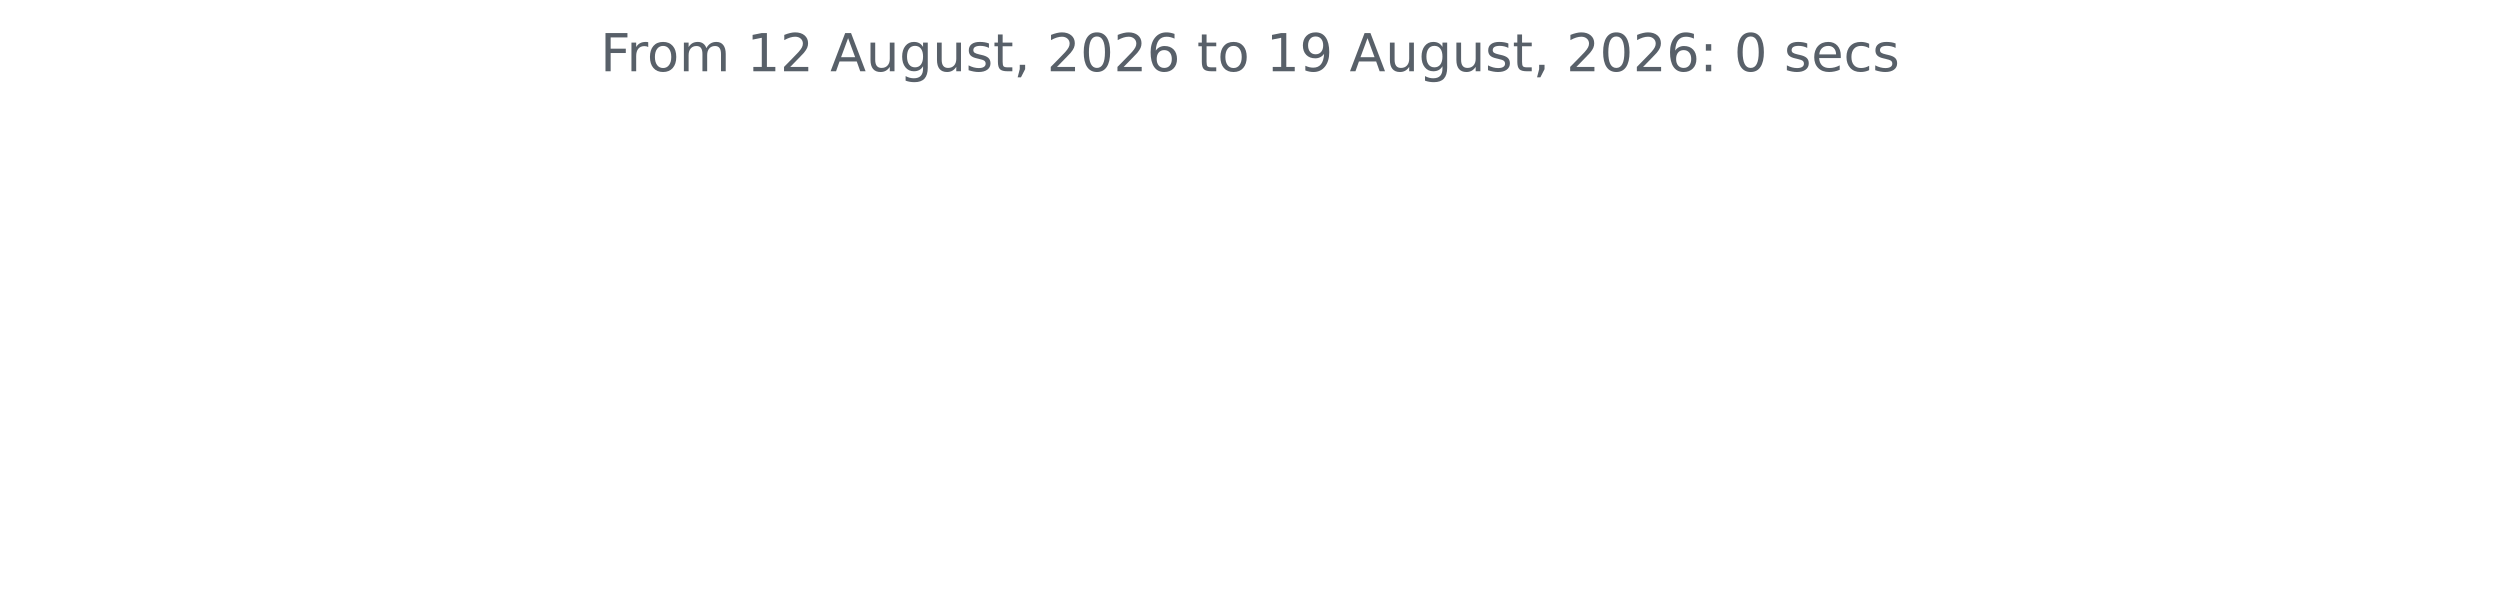
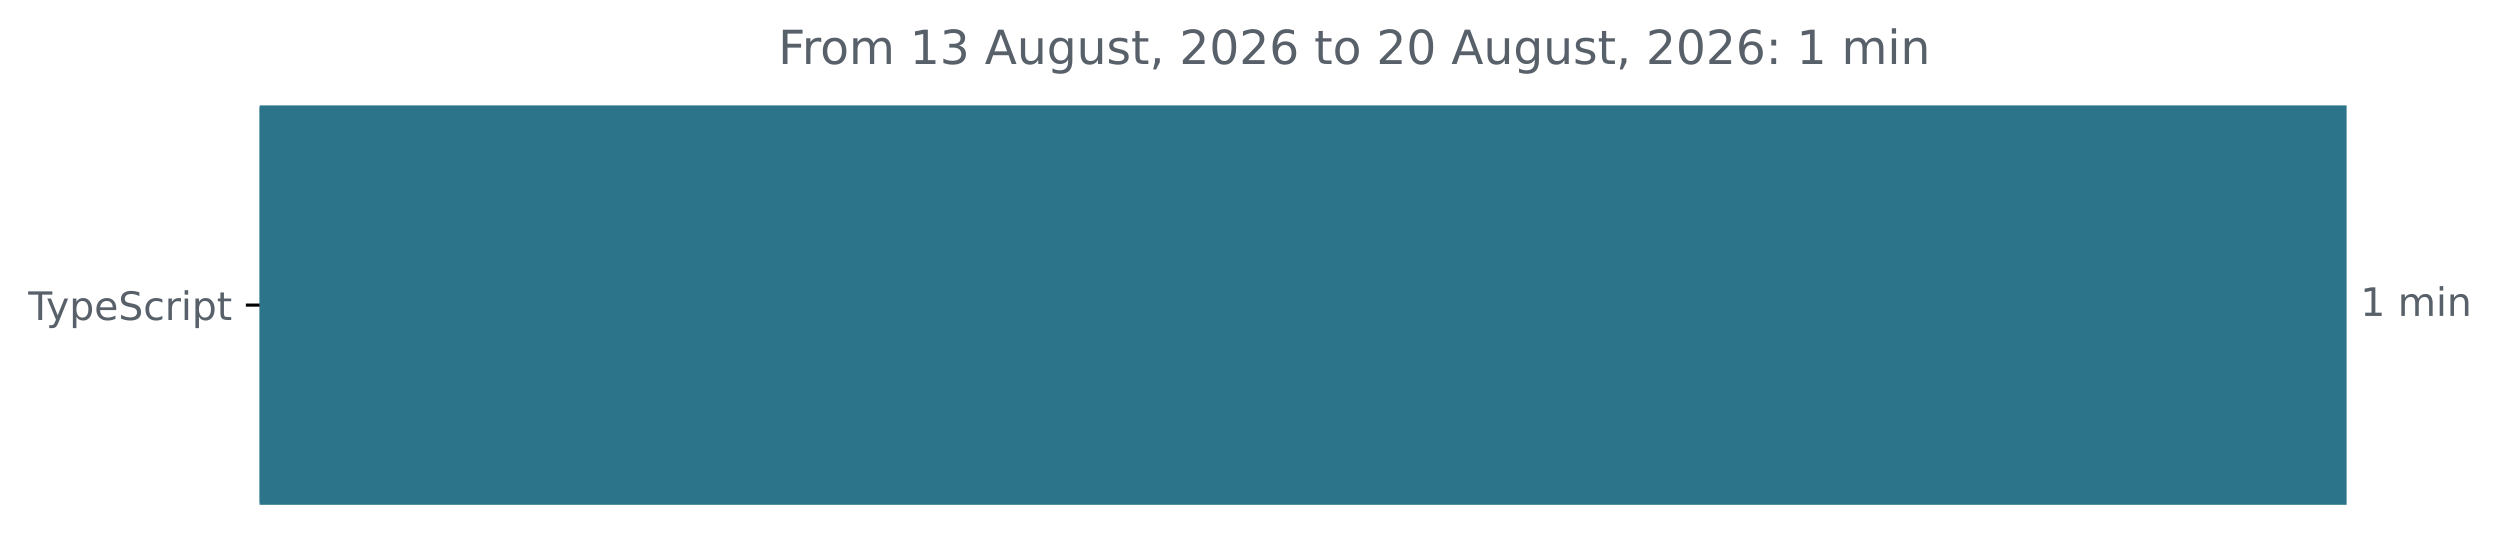
- <svg xmlns="http://www.w3.org/2000/svg" xmlns:xlink="http://www.w3.org/1999/xlink" width="572.4pt" height="140.398pt" viewBox="0 0 572.4 140.398" version="1.1">
+ <svg xmlns="http://www.w3.org/2000/svg" xmlns:xlink="http://www.w3.org/1999/xlink" width="637.196pt" height="140.398pt" viewBox="0 0 637.196 140.398" version="1.1">
  <defs>
    <style type="text/css">*{stroke-linejoin: round; stroke-linecap: butt}</style>
  </defs>
  <g id="figure_1">
    <g id="patch_1">
-       <path d="M 0 140.398  L 572.4 140.398  L 572.4 0  L 0 0  L 0 140.398  z " style="fill: none" />
+       <path d="M -0 140.398  L 637.196 140.398  L 637.196 0  L -0 0  L -0 140.398  z " style="fill: none" />
    </g>
    <g id="axes_1">
+       <g id="patch_2">
+         <path d="M 66.17 27.358  L 597.599 27.358  L 597.599 128.158  L 66.17 128.158  z " clip-path="url(#p48b5d3f7fc)" style="fill: #2b7489; stroke: #2b7489; stroke-linejoin: miter" />
+       </g>
      <g id="matplotlib.axis_1" />
-       <g id="matplotlib.axis_2" />
-       <g id="text_1">
-         <g style="fill: #586069" transform="translate(137.4544 16.31812) scale(0.12 -0.12)">
+       <g id="matplotlib.axis_2">
+         <g id="ytick_1">
+           <g id="line2d_1">
+             <defs>
+               <path id="m6745858111" d="M 0 0  L -3.5 0  " style="stroke: #000000; stroke-width: 0.8" />
+             </defs>
+             <g>
+               <use xlink:href="#m6745858111" x="66.17" y="77.758" style="stroke: #000000; stroke-width: 0.8" />
+             </g>
+           </g>
+           <g id="text_1">
+             <g style="fill: #586069" transform="translate(7.2 81.55734) scale(0.1 -0.1)">
+               <defs>
+                 <path id="DejaVuSans-54" d="M -19 4666  L 3928 4666  L 3928 4134  L 2272 4134  L 2272 0  L 1638 0  L 1638 4134  L -19 4134  L -19 4666  z " transform="scale(0.015625)" />
+                 <path id="DejaVuSans-79" d="M 2059 -325  Q 1816 -950 1584 -1140  Q 1353 -1331 966 -1331  L 506 -1331  L 506 -850  L 844 -850  Q 1081 -850 1212 -737  Q 1344 -625 1503 -206  L 1606 56  L 191 3500  L 800 3500  L 1894 763  L 2988 3500  L 3597 3500  L 2059 -325  z " transform="scale(0.015625)" />
+                 <path id="DejaVuSans-70" d="M 1159 525  L 1159 -1331  L 581 -1331  L 581 3500  L 1159 3500  L 1159 2969  Q 1341 3281 1617 3432  Q 1894 3584 2278 3584  Q 2916 3584 3314 3078  Q 3713 2572 3713 1747  Q 3713 922 3314 415  Q 2916 -91 2278 -91  Q 1894 -91 1617 61  Q 1341 213 1159 525  z M 3116 1747  Q 3116 2381 2855 2742  Q 2594 3103 2138 3103  Q 1681 3103 1420 2742  Q 1159 2381 1159 1747  Q 1159 1113 1420 752  Q 1681 391 2138 391  Q 2594 391 2855 752  Q 3116 1113 3116 1747  z " transform="scale(0.015625)" />
+                 <path id="DejaVuSans-65" d="M 3597 1894  L 3597 1613  L 953 1613  Q 991 1019 1311 708  Q 1631 397 2203 397  Q 2534 397 2845 478  Q 3156 559 3463 722  L 3463 178  Q 3153 47 2828 -22  Q 2503 -91 2169 -91  Q 1331 -91 842 396  Q 353 884 353 1716  Q 353 2575 817 3079  Q 1281 3584 2069 3584  Q 2775 3584 3186 3129  Q 3597 2675 3597 1894  z M 3022 2063  Q 3016 2534 2758 2815  Q 2500 3097 2075 3097  Q 1594 3097 1305 2825  Q 1016 2553 972 2059  L 3022 2063  z " transform="scale(0.015625)" />
+                 <path id="DejaVuSans-53" d="M 3425 4513  L 3425 3897  Q 3066 4069 2747 4153  Q 2428 4238 2131 4238  Q 1616 4238 1336 4038  Q 1056 3838 1056 3469  Q 1056 3159 1242 3001  Q 1428 2844 1947 2747  L 2328 2669  Q 3034 2534 3370 2195  Q 3706 1856 3706 1288  Q 3706 609 3251 259  Q 2797 -91 1919 -91  Q 1588 -91 1214 -16  Q 841 59 441 206  L 441 856  Q 825 641 1194 531  Q 1563 422 1919 422  Q 2459 422 2753 634  Q 3047 847 3047 1241  Q 3047 1584 2836 1778  Q 2625 1972 2144 2069  L 1759 2144  Q 1053 2284 737 2584  Q 422 2884 422 3419  Q 422 4038 858 4394  Q 1294 4750 2059 4750  Q 2388 4750 2728 4690  Q 3069 4631 3425 4513  z " transform="scale(0.015625)" />
+                 <path id="DejaVuSans-63" d="M 3122 3366  L 3122 2828  Q 2878 2963 2633 3030  Q 2388 3097 2138 3097  Q 1578 3097 1268 2742  Q 959 2388 959 1747  Q 959 1106 1268 751  Q 1578 397 2138 397  Q 2388 397 2633 464  Q 2878 531 3122 666  L 3122 134  Q 2881 22 2623 -34  Q 2366 -91 2075 -91  Q 1284 -91 818 406  Q 353 903 353 1747  Q 353 2603 823 3093  Q 1294 3584 2113 3584  Q 2378 3584 2631 3529  Q 2884 3475 3122 3366  z " transform="scale(0.015625)" />
+                 <path id="DejaVuSans-72" d="M 2631 2963  Q 2534 3019 2420 3045  Q 2306 3072 2169 3072  Q 1681 3072 1420 2755  Q 1159 2438 1159 1844  L 1159 0  L 581 0  L 581 3500  L 1159 3500  L 1159 2956  Q 1341 3275 1631 3429  Q 1922 3584 2338 3584  Q 2397 3584 2469 3576  Q 2541 3569 2628 3553  L 2631 2963  z " transform="scale(0.015625)" />
+                 <path id="DejaVuSans-69" d="M 603 3500  L 1178 3500  L 1178 0  L 603 0  L 603 3500  z M 603 4863  L 1178 4863  L 1178 4134  L 603 4134  L 603 4863  z " transform="scale(0.015625)" />
+                 <path id="DejaVuSans-74" d="M 1172 4494  L 1172 3500  L 2356 3500  L 2356 3053  L 1172 3053  L 1172 1153  Q 1172 725 1289 603  Q 1406 481 1766 481  L 2356 481  L 2356 0  L 1766 0  Q 1100 0 847 248  Q 594 497 594 1153  L 594 3053  L 172 3053  L 172 3500  L 594 3500  L 594 4494  L 1172 4494  z " transform="scale(0.015625)" />
+               </defs>
+               <use xlink:href="#DejaVuSans-54" />
+               <use xlink:href="#DejaVuSans-79" x="45.459" />
+               <use xlink:href="#DejaVuSans-70" x="104.639" />
+               <use xlink:href="#DejaVuSans-65" x="168.115" />
+               <use xlink:href="#DejaVuSans-53" x="229.639" />
+               <use xlink:href="#DejaVuSans-63" x="293.115" />
+               <use xlink:href="#DejaVuSans-72" x="348.096" />
+               <use xlink:href="#DejaVuSans-69" x="389.209" />
+               <use xlink:href="#DejaVuSans-70" x="416.992" />
+               <use xlink:href="#DejaVuSans-74" x="480.469" />
+             </g>
+           </g>
+         </g>
+       </g>
+       <g id="text_2">
+         <g style="fill: #586069" transform="translate(601.5989 80.5175) scale(0.1 -0.1)">
+           <defs>
+             <path id="DejaVuSans-31" d="M 794 531  L 1825 531  L 1825 4091  L 703 3866  L 703 4441  L 1819 4666  L 2450 4666  L 2450 531  L 3481 531  L 3481 0  L 794 0  L 794 531  z " transform="scale(0.015625)" />
+             <path id="DejaVuSans-20" transform="scale(0.015625)" />
+             <path id="DejaVuSans-6d" d="M 3328 2828  Q 3544 3216 3844 3400  Q 4144 3584 4550 3584  Q 5097 3584 5394 3201  Q 5691 2819 5691 2113  L 5691 0  L 5113 0  L 5113 2094  Q 5113 2597 4934 2840  Q 4756 3084 4391 3084  Q 3944 3084 3684 2787  Q 3425 2491 3425 1978  L 3425 0  L 2847 0  L 2847 2094  Q 2847 2600 2669 2842  Q 2491 3084 2119 3084  Q 1678 3084 1418 2786  Q 1159 2488 1159 1978  L 1159 0  L 581 0  L 581 3500  L 1159 3500  L 1159 2956  Q 1356 3278 1631 3431  Q 1906 3584 2284 3584  Q 2666 3584 2933 3390  Q 3200 3197 3328 2828  z " transform="scale(0.015625)" />
+             <path id="DejaVuSans-6e" d="M 3513 2113  L 3513 0  L 2938 0  L 2938 2094  Q 2938 2591 2744 2837  Q 2550 3084 2163 3084  Q 1697 3084 1428 2787  Q 1159 2491 1159 1978  L 1159 0  L 581 0  L 581 3500  L 1159 3500  L 1159 2956  Q 1366 3272 1645 3428  Q 1925 3584 2291 3584  Q 2894 3584 3203 3211  Q 3513 2838 3513 2113  z " transform="scale(0.015625)" />
+           </defs>
+           <use xlink:href="#DejaVuSans-31" />
+           <use xlink:href="#DejaVuSans-20" x="63.623" />
+           <use xlink:href="#DejaVuSans-6d" x="95.41" />
+           <use xlink:href="#DejaVuSans-69" x="192.822" />
+           <use xlink:href="#DejaVuSans-6e" x="220.605" />
+         </g>
+       </g>
+       <g id="text_3">
+         <g style="fill: #586069" transform="translate(198.3531 16.31812) scale(0.12 -0.12)">
          <defs>
            <path id="DejaVuSans-46" d="M 628 4666  L 3309 4666  L 3309 4134  L 1259 4134  L 1259 2759  L 3109 2759  L 3109 2228  L 1259 2228  L 1259 0  L 628 0  L 628 4666  z " transform="scale(0.015625)" />
-             <path id="DejaVuSans-72" d="M 2631 2963  Q 2534 3019 2420 3045  Q 2306 3072 2169 3072  Q 1681 3072 1420 2755  Q 1159 2438 1159 1844  L 1159 0  L 581 0  L 581 3500  L 1159 3500  L 1159 2956  Q 1341 3275 1631 3429  Q 1922 3584 2338 3584  Q 2397 3584 2469 3576  Q 2541 3569 2628 3553  L 2631 2963  z " transform="scale(0.015625)" />
            <path id="DejaVuSans-6f" d="M 1959 3097  Q 1497 3097 1228 2736  Q 959 2375 959 1747  Q 959 1119 1226 758  Q 1494 397 1959 397  Q 2419 397 2687 759  Q 2956 1122 2956 1747  Q 2956 2369 2687 2733  Q 2419 3097 1959 3097  z M 1959 3584  Q 2709 3584 3137 3096  Q 3566 2609 3566 1747  Q 3566 888 3137 398  Q 2709 -91 1959 -91  Q 1206 -91 779 398  Q 353 888 353 1747  Q 353 2609 779 3096  Q 1206 3584 1959 3584  z " transform="scale(0.015625)" />
-             <path id="DejaVuSans-6d" d="M 3328 2828  Q 3544 3216 3844 3400  Q 4144 3584 4550 3584  Q 5097 3584 5394 3201  Q 5691 2819 5691 2113  L 5691 0  L 5113 0  L 5113 2094  Q 5113 2597 4934 2840  Q 4756 3084 4391 3084  Q 3944 3084 3684 2787  Q 3425 2491 3425 1978  L 3425 0  L 2847 0  L 2847 2094  Q 2847 2600 2669 2842  Q 2491 3084 2119 3084  Q 1678 3084 1418 2786  Q 1159 2488 1159 1978  L 1159 0  L 581 0  L 581 3500  L 1159 3500  L 1159 2956  Q 1356 3278 1631 3431  Q 1906 3584 2284 3584  Q 2666 3584 2933 3390  Q 3200 3197 3328 2828  z " transform="scale(0.015625)" />
-             <path id="DejaVuSans-20" transform="scale(0.015625)" />
-             <path id="DejaVuSans-31" d="M 794 531  L 1825 531  L 1825 4091  L 703 3866  L 703 4441  L 1819 4666  L 2450 4666  L 2450 531  L 3481 531  L 3481 0  L 794 0  L 794 531  z " transform="scale(0.015625)" />
-             <path id="DejaVuSans-32" d="M 1228 531  L 3431 531  L 3431 0  L 469 0  L 469 531  Q 828 903 1448 1529  Q 2069 2156 2228 2338  Q 2531 2678 2651 2914  Q 2772 3150 2772 3378  Q 2772 3750 2511 3984  Q 2250 4219 1831 4219  Q 1534 4219 1204 4116  Q 875 4013 500 3803  L 500 4441  Q 881 4594 1212 4672  Q 1544 4750 1819 4750  Q 2544 4750 2975 4387  Q 3406 4025 3406 3419  Q 3406 3131 3298 2873  Q 3191 2616 2906 2266  Q 2828 2175 2409 1742  Q 1991 1309 1228 531  z " transform="scale(0.015625)" />
+             <path id="DejaVuSans-33" d="M 2597 2516  Q 3050 2419 3304 2112  Q 3559 1806 3559 1356  Q 3559 666 3084 287  Q 2609 -91 1734 -91  Q 1441 -91 1130 -33  Q 819 25 488 141  L 488 750  Q 750 597 1062 519  Q 1375 441 1716 441  Q 2309 441 2620 675  Q 2931 909 2931 1356  Q 2931 1769 2642 2001  Q 2353 2234 1838 2234  L 1294 2234  L 1294 2753  L 1863 2753  Q 2328 2753 2575 2939  Q 2822 3125 2822 3475  Q 2822 3834 2567 4026  Q 2313 4219 1838 4219  Q 1578 4219 1281 4162  Q 984 4106 628 3988  L 628 4550  Q 988 4650 1302 4700  Q 1616 4750 1894 4750  Q 2613 4750 3031 4423  Q 3450 4097 3450 3541  Q 3450 3153 3228 2886  Q 3006 2619 2597 2516  z " transform="scale(0.015625)" />
            <path id="DejaVuSans-41" d="M 2188 4044  L 1331 1722  L 3047 1722  L 2188 4044  z M 1831 4666  L 2547 4666  L 4325 0  L 3669 0  L 3244 1197  L 1141 1197  L 716 0  L 50 0  L 1831 4666  z " transform="scale(0.015625)" />
            <path id="DejaVuSans-75" d="M 544 1381  L 544 3500  L 1119 3500  L 1119 1403  Q 1119 906 1312 657  Q 1506 409 1894 409  Q 2359 409 2629 706  Q 2900 1003 2900 1516  L 2900 3500  L 3475 3500  L 3475 0  L 2900 0  L 2900 538  Q 2691 219 2414 64  Q 2138 -91 1772 -91  Q 1169 -91 856 284  Q 544 659 544 1381  z M 1991 3584  L 1991 3584  z " transform="scale(0.015625)" />
            <path id="DejaVuSans-67" d="M 2906 1791  Q 2906 2416 2648 2759  Q 2391 3103 1925 3103  Q 1463 3103 1205 2759  Q 947 2416 947 1791  Q 947 1169 1205 825  Q 1463 481 1925 481  Q 2391 481 2648 825  Q 2906 1169 2906 1791  z M 3481 434  Q 3481 -459 3084 -895  Q 2688 -1331 1869 -1331  Q 1566 -1331 1297 -1286  Q 1028 -1241 775 -1147  L 775 -588  Q 1028 -725 1275 -790  Q 1522 -856 1778 -856  Q 2344 -856 2625 -561  Q 2906 -266 2906 331  L 2906 616  Q 2728 306 2450 153  Q 2172 0 1784 0  Q 1141 0 747 490  Q 353 981 353 1791  Q 353 2603 747 3093  Q 1141 3584 1784 3584  Q 2172 3584 2450 3431  Q 2728 3278 2906 2969  L 2906 3500  L 3481 3500  L 3481 434  z " transform="scale(0.015625)" />
            <path id="DejaVuSans-73" d="M 2834 3397  L 2834 2853  Q 2591 2978 2328 3040  Q 2066 3103 1784 3103  Q 1356 3103 1142 2972  Q 928 2841 928 2578  Q 928 2378 1081 2264  Q 1234 2150 1697 2047  L 1894 2003  Q 2506 1872 2764 1633  Q 3022 1394 3022 966  Q 3022 478 2636 193  Q 2250 -91 1575 -91  Q 1294 -91 989 -36  Q 684 19 347 128  L 347 722  Q 666 556 975 473  Q 1284 391 1588 391  Q 1994 391 2212 530  Q 2431 669 2431 922  Q 2431 1156 2273 1281  Q 2116 1406 1581 1522  L 1381 1569  Q 847 1681 609 1914  Q 372 2147 372 2553  Q 372 3047 722 3315  Q 1072 3584 1716 3584  Q 2034 3584 2315 3537  Q 2597 3491 2834 3397  z " transform="scale(0.015625)" />
-             <path id="DejaVuSans-74" d="M 1172 4494  L 1172 3500  L 2356 3500  L 2356 3053  L 1172 3053  L 1172 1153  Q 1172 725 1289 603  Q 1406 481 1766 481  L 2356 481  L 2356 0  L 1766 0  Q 1100 0 847 248  Q 594 497 594 1153  L 594 3053  L 172 3053  L 172 3500  L 594 3500  L 594 4494  L 1172 4494  z " transform="scale(0.015625)" />
            <path id="DejaVuSans-2c" d="M 750 794  L 1409 794  L 1409 256  L 897 -744  L 494 -744  L 750 256  L 750 794  z " transform="scale(0.015625)" />
+             <path id="DejaVuSans-32" d="M 1228 531  L 3431 531  L 3431 0  L 469 0  L 469 531  Q 828 903 1448 1529  Q 2069 2156 2228 2338  Q 2531 2678 2651 2914  Q 2772 3150 2772 3378  Q 2772 3750 2511 3984  Q 2250 4219 1831 4219  Q 1534 4219 1204 4116  Q 875 4013 500 3803  L 500 4441  Q 881 4594 1212 4672  Q 1544 4750 1819 4750  Q 2544 4750 2975 4387  Q 3406 4025 3406 3419  Q 3406 3131 3298 2873  Q 3191 2616 2906 2266  Q 2828 2175 2409 1742  Q 1991 1309 1228 531  z " transform="scale(0.015625)" />
            <path id="DejaVuSans-30" d="M 2034 4250  Q 1547 4250 1301 3770  Q 1056 3291 1056 2328  Q 1056 1369 1301 889  Q 1547 409 2034 409  Q 2525 409 2770 889  Q 3016 1369 3016 2328  Q 3016 3291 2770 3770  Q 2525 4250 2034 4250  z M 2034 4750  Q 2819 4750 3233 4129  Q 3647 3509 3647 2328  Q 3647 1150 3233 529  Q 2819 -91 2034 -91  Q 1250 -91 836 529  Q 422 1150 422 2328  Q 422 3509 836 4129  Q 1250 4750 2034 4750  z " transform="scale(0.015625)" />
            <path id="DejaVuSans-36" d="M 2113 2584  Q 1688 2584 1439 2293  Q 1191 2003 1191 1497  Q 1191 994 1439 701  Q 1688 409 2113 409  Q 2538 409 2786 701  Q 3034 994 3034 1497  Q 3034 2003 2786 2293  Q 2538 2584 2113 2584  z M 3366 4563  L 3366 3988  Q 3128 4100 2886 4159  Q 2644 4219 2406 4219  Q 1781 4219 1451 3797  Q 1122 3375 1075 2522  Q 1259 2794 1537 2939  Q 1816 3084 2150 3084  Q 2853 3084 3261 2657  Q 3669 2231 3669 1497  Q 3669 778 3244 343  Q 2819 -91 2113 -91  Q 1303 -91 875 529  Q 447 1150 447 2328  Q 447 3434 972 4092  Q 1497 4750 2381 4750  Q 2619 4750 2861 4703  Q 3103 4656 3366 4563  z " transform="scale(0.015625)" />
-             <path id="DejaVuSans-39" d="M 703 97  L 703 672  Q 941 559 1184 500  Q 1428 441 1663 441  Q 2288 441 2617 861  Q 2947 1281 2994 2138  Q 2813 1869 2534 1725  Q 2256 1581 1919 1581  Q 1219 1581 811 2004  Q 403 2428 403 3163  Q 403 3881 828 4315  Q 1253 4750 1959 4750  Q 2769 4750 3195 4129  Q 3622 3509 3622 2328  Q 3622 1225 3098 567  Q 2575 -91 1691 -91  Q 1453 -91 1209 -44  Q 966 3 703 97  z M 1959 2075  Q 2384 2075 2632 2365  Q 2881 2656 2881 3163  Q 2881 3666 2632 3958  Q 2384 4250 1959 4250  Q 1534 4250 1286 3958  Q 1038 3666 1038 3163  Q 1038 2656 1286 2365  Q 1534 2075 1959 2075  z " transform="scale(0.015625)" />
            <path id="DejaVuSans-3a" d="M 750 794  L 1409 794  L 1409 0  L 750 0  L 750 794  z M 750 3309  L 1409 3309  L 1409 2516  L 750 2516  L 750 3309  z " transform="scale(0.015625)" />
-             <path id="DejaVuSans-65" d="M 3597 1894  L 3597 1613  L 953 1613  Q 991 1019 1311 708  Q 1631 397 2203 397  Q 2534 397 2845 478  Q 3156 559 3463 722  L 3463 178  Q 3153 47 2828 -22  Q 2503 -91 2169 -91  Q 1331 -91 842 396  Q 353 884 353 1716  Q 353 2575 817 3079  Q 1281 3584 2069 3584  Q 2775 3584 3186 3129  Q 3597 2675 3597 1894  z M 3022 2063  Q 3016 2534 2758 2815  Q 2500 3097 2075 3097  Q 1594 3097 1305 2825  Q 1016 2553 972 2059  L 3022 2063  z " transform="scale(0.015625)" />
-             <path id="DejaVuSans-63" d="M 3122 3366  L 3122 2828  Q 2878 2963 2633 3030  Q 2388 3097 2138 3097  Q 1578 3097 1268 2742  Q 959 2388 959 1747  Q 959 1106 1268 751  Q 1578 397 2138 397  Q 2388 397 2633 464  Q 2878 531 3122 666  L 3122 134  Q 2881 22 2623 -34  Q 2366 -91 2075 -91  Q 1284 -91 818 406  Q 353 903 353 1747  Q 353 2603 823 3093  Q 1294 3584 2113 3584  Q 2378 3584 2631 3529  Q 2884 3475 3122 3366  z " transform="scale(0.015625)" />
          </defs>
          <use xlink:href="#DejaVuSans-46" />
          <use xlink:href="#DejaVuSans-72" x="50.27" />
          <use xlink:href="#DejaVuSans-6f" x="89.133" />
          <use xlink:href="#DejaVuSans-6d" x="150.314" />
          <use xlink:href="#DejaVuSans-20" x="247.727" />
          <use xlink:href="#DejaVuSans-31" x="279.514" />
-           <use xlink:href="#DejaVuSans-32" x="343.137" />
+           <use xlink:href="#DejaVuSans-33" x="343.137" />
          <use xlink:href="#DejaVuSans-20" x="406.76" />
          <use xlink:href="#DejaVuSans-41" x="438.547" />
          <use xlink:href="#DejaVuSans-75" x="506.955" />
          <use xlink:href="#DejaVuSans-67" x="570.334" />
          <use xlink:href="#DejaVuSans-75" x="633.811" />
          <use xlink:href="#DejaVuSans-73" x="697.189" />
          <use xlink:href="#DejaVuSans-74" x="749.289" />
          <use xlink:href="#DejaVuSans-2c" x="788.498" />
          <use xlink:href="#DejaVuSans-20" x="820.285" />
          <use xlink:href="#DejaVuSans-32" x="852.072" />
          <use xlink:href="#DejaVuSans-30" x="915.695" />
          <use xlink:href="#DejaVuSans-32" x="979.318" />
          <use xlink:href="#DejaVuSans-36" x="1042.941" />
          <use xlink:href="#DejaVuSans-20" x="1106.564" />
          <use xlink:href="#DejaVuSans-74" x="1138.352" />
          <use xlink:href="#DejaVuSans-6f" x="1177.561" />
          <use xlink:href="#DejaVuSans-20" x="1238.742" />
-           <use xlink:href="#DejaVuSans-31" x="1270.529" />
-           <use xlink:href="#DejaVuSans-39" x="1334.152" />
+           <use xlink:href="#DejaVuSans-32" x="1270.529" />
+           <use xlink:href="#DejaVuSans-30" x="1334.152" />
          <use xlink:href="#DejaVuSans-20" x="1397.775" />
          <use xlink:href="#DejaVuSans-41" x="1429.562" />
          <use xlink:href="#DejaVuSans-75" x="1497.971" />
          <use xlink:href="#DejaVuSans-67" x="1561.35" />
          <use xlink:href="#DejaVuSans-75" x="1624.826" />
          <use xlink:href="#DejaVuSans-73" x="1688.205" />
          <use xlink:href="#DejaVuSans-74" x="1740.305" />
          <use xlink:href="#DejaVuSans-2c" x="1779.514" />
          <use xlink:href="#DejaVuSans-20" x="1811.301" />
          <use xlink:href="#DejaVuSans-32" x="1843.088" />
          <use xlink:href="#DejaVuSans-30" x="1906.711" />
          <use xlink:href="#DejaVuSans-32" x="1970.334" />
          <use xlink:href="#DejaVuSans-36" x="2033.957" />
          <use xlink:href="#DejaVuSans-3a" x="2097.58" />
          <use xlink:href="#DejaVuSans-20" x="2131.271" />
-           <use xlink:href="#DejaVuSans-30" x="2163.059" />
+           <use xlink:href="#DejaVuSans-31" x="2163.059" />
          <use xlink:href="#DejaVuSans-20" x="2226.682" />
-           <use xlink:href="#DejaVuSans-73" x="2258.469" />
-           <use xlink:href="#DejaVuSans-65" x="2310.568" />
-           <use xlink:href="#DejaVuSans-63" x="2372.092" />
-           <use xlink:href="#DejaVuSans-73" x="2427.072" />
+           <use xlink:href="#DejaVuSans-6d" x="2258.469" />
+           <use xlink:href="#DejaVuSans-69" x="2355.881" />
+           <use xlink:href="#DejaVuSans-6e" x="2383.664" />
        </g>
      </g>
    </g>
  </g>
+   <defs>
+     <clipPath id="p48b5d3f7fc">
+       <rect x="66.17" y="22.318" width="558" height="110.88" />
+     </clipPath>
+   </defs>
</svg>
